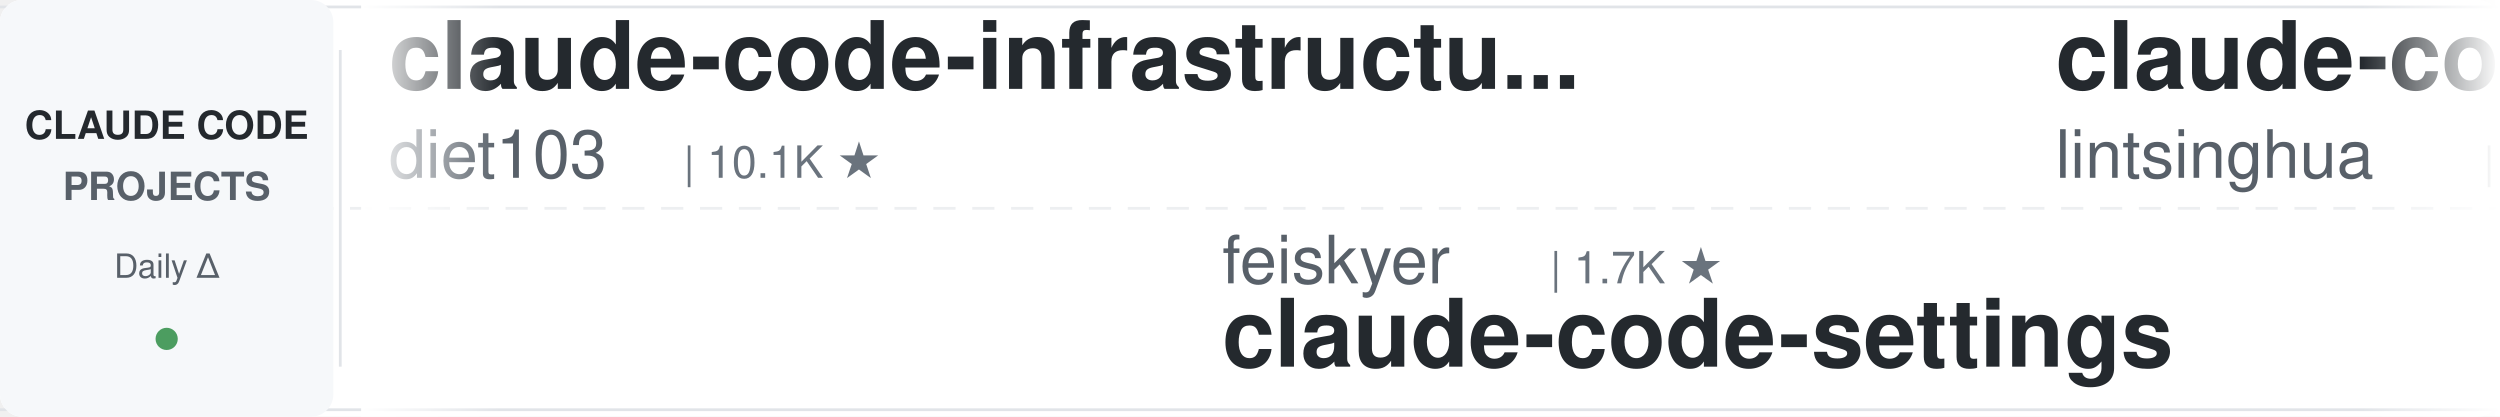
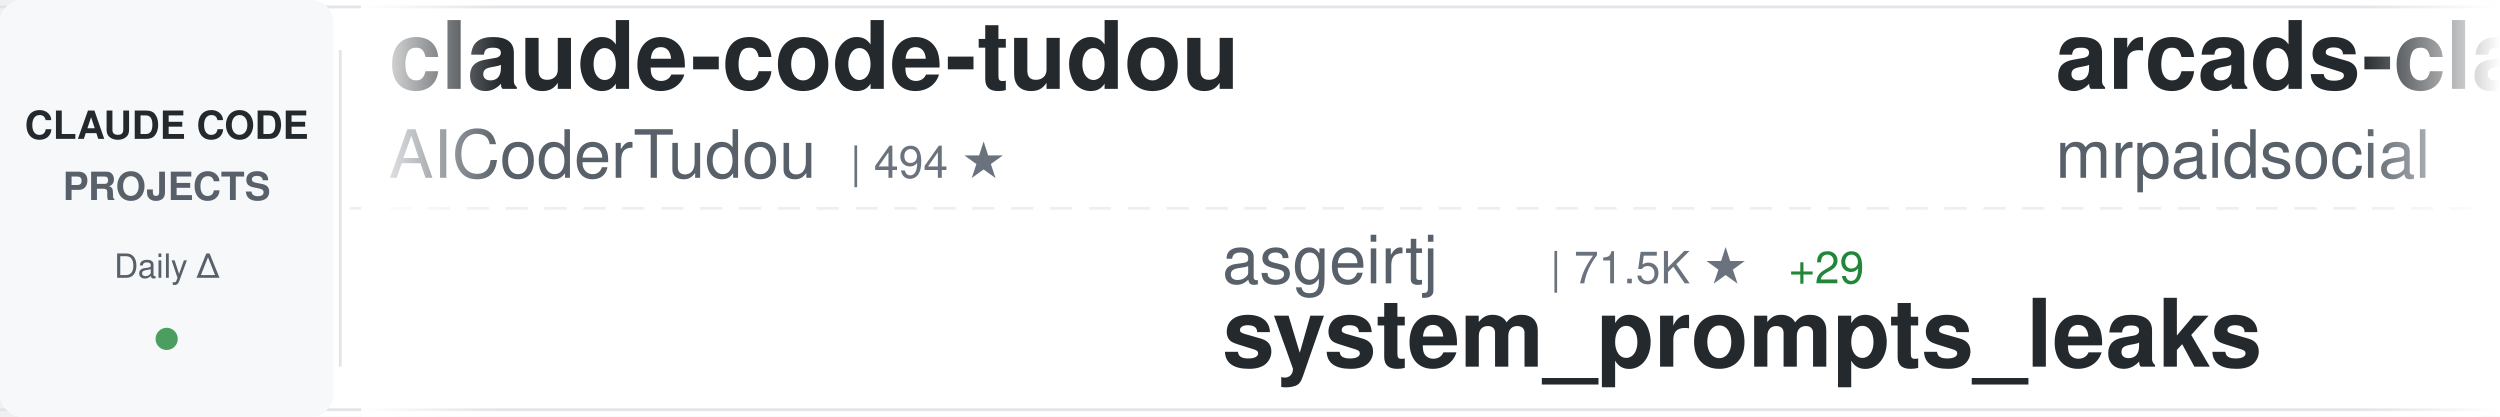
<svg xmlns="http://www.w3.org/2000/svg" width="900" height="150">
  <defs>
    <linearGradient id="awesomeLeftFade" x1="0%" y1="0%" x2="100%" y2="0%">
      <stop offset="0%" style="stop-color:#ffffff;stop-opacity:1" />
      <stop offset="100%" style="stop-color:#ffffff;stop-opacity:0" />
    </linearGradient>
    <linearGradient id="awesomeRightFade" x1="0%" y1="0%" x2="100%" y2="0%">
      <stop offset="0%" style="stop-color:#ffffff;stop-opacity:0" />
      <stop offset="100%" style="stop-color:#ffffff;stop-opacity:1" />
    </linearGradient>
  </defs>
  <rect width="900" height="150" fill="#ffffff" rx="8" />
  <rect x="0" y="2" width="900" height="1" fill="#e1e4e8" />
  <rect x="0" y="147" width="900" height="1" fill="#e1e4e8" />
  <line x1="0" y1="75" x2="900" y2="75" stroke="#e1e4e8" stroke-width="1" stroke-dasharray="8 6" opacity="0.6" />
  <rect x="0" y="0" width="120" height="150" fill="#f6f8fa" rx="8" />
  <text x="60" y="50" font-family="-apple-system, BlinkMacSystemFont, 'Segoe UI', Helvetica, Arial, sans-serif" font-size="14" font-weight="600" fill="#24292e" text-anchor="middle">CLAUDE CODE</text>
  <text x="60" y="72" font-family="-apple-system, BlinkMacSystemFont, 'Segoe UI', Helvetica, Arial, sans-serif" font-size="14" font-weight="600" fill="#586069" text-anchor="middle">PROJECTS</text>
  <text x="60" y="100" font-family="-apple-system, BlinkMacSystemFont, 'Segoe UI', Helvetica, Arial, sans-serif" font-size="12" font-weight="500" fill="#586069" text-anchor="middle">Daily Δ</text>
  <circle cx="60" cy="122" r="4" fill="#22863a" opacity="0.8" />
  <rect x="122" y="18" width="1" height="114" fill="#e1e4e8" />
  <clipPath id="awesomeTickerClip">
    <rect x="130" y="0" width="770" height="150" />
  </clipPath>
  <g clip-path="url(#awesomeTickerClip)">
    <g id="awesomeTickerItems">
      <animateTransform attributeName="transform" attributeType="XML" type="translate" from="0 0" to="-3000 0" dur="54s" repeatCount="indefinite" />
      <g transform="translate(0, 0)">
-         <text x="140" y="32" font-family="-apple-system, BlinkMacSystemFont, 'Segoe UI', Helvetica, Arial, sans-serif" font-size="34" font-weight="600" fill="#24292e">claude-code-infrastructu...</text>
-         <text x="140" y="64" font-family="-apple-system, BlinkMacSystemFont, 'Segoe UI', Helvetica, Arial, sans-serif" font-size="24" font-weight="400" fill="#586069">diet103</text>
-         <text x="246" y="64" font-family="-apple-system, BlinkMacSystemFont, 'Segoe UI', Helvetica, Arial, sans-serif" font-size="16" font-weight="500" fill="#6a737d">| 10.1K ★</text>
+         <text x="140" y="32" font-family="-apple-system, BlinkMacSystemFont, 'Segoe UI', Helvetica, Arial, sans-serif" font-size="34" font-weight="600" fill="#24292e">claude-code-tudou</text>
+         <text x="140" y="64" font-family="-apple-system, BlinkMacSystemFont, 'Segoe UI', Helvetica, Arial, sans-serif" font-size="24" font-weight="400" fill="#586069">AICoderTudou</text>
+         <text x="306" y="64" font-family="-apple-system, BlinkMacSystemFont, 'Segoe UI', Helvetica, Arial, sans-serif" font-size="16" font-weight="500" fill="#6a737d">| 494 ★</text>
      </g>
      <g transform="translate(300, 0)">
-         <text x="140" y="102" font-family="-apple-system, BlinkMacSystemFont, 'Segoe UI', Helvetica, Arial, sans-serif" font-size="24" font-weight="400" fill="#586069">feiskyer</text>
-         <text x="258" y="102" font-family="-apple-system, BlinkMacSystemFont, 'Segoe UI', Helvetica, Arial, sans-serif" font-size="16" font-weight="500" fill="#6a737d">| 1.7K ★</text>
-         <text x="140" y="132" font-family="-apple-system, BlinkMacSystemFont, 'Segoe UI', Helvetica, Arial, sans-serif" font-size="34" font-weight="600" fill="#24292e">claude-code-settings</text>
+         <text x="140" y="102" font-family="-apple-system, BlinkMacSystemFont, 'Segoe UI', Helvetica, Arial, sans-serif" font-size="24" font-weight="400" fill="#586069">asgeirtj</text>
+         <text x="258" y="102" font-family="-apple-system, BlinkMacSystemFont, 'Segoe UI', Helvetica, Arial, sans-serif" font-size="16" font-weight="500" fill="#6a737d">| 71.5K ★</text>
+         <text x="344" y="102" font-family="-apple-system, BlinkMacSystemFont, 'Segoe UI', Helvetica, Arial, sans-serif" font-size="16" font-weight="500" fill="#22863a"> +29</text>
+         <text x="140" y="132" font-family="-apple-system, BlinkMacSystemFont, 'Segoe UI', Helvetica, Arial, sans-serif" font-size="34" font-weight="600" fill="#24292e">system_prompts_leaks</text>
      </g>
      <g transform="translate(600, 0)">
-         <text x="140" y="32" font-family="-apple-system, BlinkMacSystemFont, 'Segoe UI', Helvetica, Arial, sans-serif" font-size="34" font-weight="600" fill="#24292e">claude-code-book</text>
-         <text x="140" y="64" font-family="-apple-system, BlinkMacSystemFont, 'Segoe UI', Helvetica, Arial, sans-serif" font-size="24" font-weight="400" fill="#586069">lintsinghua</text>
-         <text x="294" y="64" font-family="-apple-system, BlinkMacSystemFont, 'Segoe UI', Helvetica, Arial, sans-serif" font-size="16" font-weight="500" fill="#6a737d">| 4.4K ★</text>
-         <text x="371" y="64" font-family="-apple-system, BlinkMacSystemFont, 'Segoe UI', Helvetica, Arial, sans-serif" font-size="16" font-weight="500" fill="#22863a"> +1</text>
+         <text x="140" y="32" font-family="-apple-system, BlinkMacSystemFont, 'Segoe UI', Helvetica, Arial, sans-serif" font-size="34" font-weight="600" fill="#24292e">arcads-claude-code-mrpai...</text>
+         <text x="140" y="64" font-family="-apple-system, BlinkMacSystemFont, 'Segoe UI', Helvetica, Arial, sans-serif" font-size="24" font-weight="400" fill="#586069">mrpaidsocial</text>
+         <text x="306" y="64" font-family="-apple-system, BlinkMacSystemFont, 'Segoe UI', Helvetica, Arial, sans-serif" font-size="16" font-weight="500" fill="#6a737d">| 1.7K ★</text>
+         <text x="383" y="64" font-family="-apple-system, BlinkMacSystemFont, 'Segoe UI', Helvetica, Arial, sans-serif" font-size="16" font-weight="500" fill="#22863a"> +1</text>
      </g>
      <g transform="translate(900, 0)">
-         <text x="140" y="102" font-family="-apple-system, BlinkMacSystemFont, 'Segoe UI', Helvetica, Arial, sans-serif" font-size="24" font-weight="400" fill="#586069">anthropics</text>
-         <text x="282" y="102" font-family="-apple-system, BlinkMacSystemFont, 'Segoe UI', Helvetica, Arial, sans-serif" font-size="16" font-weight="500" fill="#6a737d">| 1.1K ★</text>
-         <text x="140" y="132" font-family="-apple-system, BlinkMacSystemFont, 'Segoe UI', Helvetica, Arial, sans-serif" font-size="34" font-weight="600" fill="#24292e">claude-code-base-action</text>
+         <text x="140" y="102" font-family="-apple-system, BlinkMacSystemFont, 'Segoe UI', Helvetica, Arial, sans-serif" font-size="24" font-weight="400" fill="#586069">VineeTagarwaL-code</text>
+         <text x="378" y="102" font-family="-apple-system, BlinkMacSystemFont, 'Segoe UI', Helvetica, Arial, sans-serif" font-size="16" font-weight="500" fill="#6a737d">| 271 ★</text>
+         <text x="140" y="132" font-family="-apple-system, BlinkMacSystemFont, 'Segoe UI', Helvetica, Arial, sans-serif" font-size="34" font-weight="600" fill="#24292e">claude-code</text>
      </g>
      <g transform="translate(1200, 0)">
-         <text x="140" y="32" font-family="-apple-system, BlinkMacSystemFont, 'Segoe UI', Helvetica, Arial, sans-serif" font-size="34" font-weight="600" fill="#24292e">andrej-karpathy-skills</text>
-         <text x="140" y="64" font-family="-apple-system, BlinkMacSystemFont, 'Segoe UI', Helvetica, Arial, sans-serif" font-size="24" font-weight="400" fill="#586069">multica-ai</text>
-         <text x="282" y="64" font-family="-apple-system, BlinkMacSystemFont, 'Segoe UI', Helvetica, Arial, sans-serif" font-size="16" font-weight="500" fill="#6a737d">| 233.3K ★</text>
-         <text x="377" y="64" font-family="-apple-system, BlinkMacSystemFont, 'Segoe UI', Helvetica, Arial, sans-serif" font-size="16" font-weight="500" fill="#22863a"> +233.3K</text>
+         <text x="140" y="32" font-family="-apple-system, BlinkMacSystemFont, 'Segoe UI', Helvetica, Arial, sans-serif" font-size="34" font-weight="600" fill="#24292e">claude-code</text>
+         <text x="140" y="64" font-family="-apple-system, BlinkMacSystemFont, 'Segoe UI', Helvetica, Arial, sans-serif" font-size="24" font-weight="400" fill="#586069">mehmoodosman</text>
+         <text x="306" y="64" font-family="-apple-system, BlinkMacSystemFont, 'Segoe UI', Helvetica, Arial, sans-serif" font-size="16" font-weight="500" fill="#6a737d">| 172 ★</text>
      </g>
      <g transform="translate(1500, 0)">
-         <text x="140" y="102" font-family="-apple-system, BlinkMacSystemFont, 'Segoe UI', Helvetica, Arial, sans-serif" font-size="24" font-weight="400" fill="#586069">claude-code-best</text>
-         <text x="354" y="102" font-family="-apple-system, BlinkMacSystemFont, 'Segoe UI', Helvetica, Arial, sans-serif" font-size="16" font-weight="500" fill="#6a737d">| 23.3K ★</text>
-         <text x="440" y="102" font-family="-apple-system, BlinkMacSystemFont, 'Segoe UI', Helvetica, Arial, sans-serif" font-size="16" font-weight="500" fill="#22863a"> +2</text>
+         <text x="140" y="102" font-family="-apple-system, BlinkMacSystemFont, 'Segoe UI', Helvetica, Arial, sans-serif" font-size="24" font-weight="400" fill="#586069">xorespesp</text>
+         <text x="270" y="102" font-family="-apple-system, BlinkMacSystemFont, 'Segoe UI', Helvetica, Arial, sans-serif" font-size="16" font-weight="500" fill="#6a737d">| 231 ★</text>
        <text x="140" y="132" font-family="-apple-system, BlinkMacSystemFont, 'Segoe UI', Helvetica, Arial, sans-serif" font-size="34" font-weight="600" fill="#24292e">claude-code</text>
      </g>
      <g transform="translate(1800, 0)">
-         <text x="140" y="32" font-family="-apple-system, BlinkMacSystemFont, 'Segoe UI', Helvetica, Arial, sans-serif" font-size="34" font-weight="600" fill="#24292e">claude-code-local</text>
-         <text x="140" y="64" font-family="-apple-system, BlinkMacSystemFont, 'Segoe UI', Helvetica, Arial, sans-serif" font-size="24" font-weight="400" fill="#586069">nicedreamzapp</text>
-         <text x="318" y="64" font-family="-apple-system, BlinkMacSystemFont, 'Segoe UI', Helvetica, Arial, sans-serif" font-size="16" font-weight="500" fill="#6a737d">| 3.5K ★</text>
-         <text x="395" y="64" font-family="-apple-system, BlinkMacSystemFont, 'Segoe UI', Helvetica, Arial, sans-serif" font-size="16" font-weight="500" fill="#22863a"> +3</text>
+         <text x="140" y="32" font-family="-apple-system, BlinkMacSystemFont, 'Segoe UI', Helvetica, Arial, sans-serif" font-size="34" font-weight="600" fill="#24292e">claude-code-telegram</text>
+         <text x="140" y="64" font-family="-apple-system, BlinkMacSystemFont, 'Segoe UI', Helvetica, Arial, sans-serif" font-size="24" font-weight="400" fill="#586069">overwirehq</text>
+         <text x="282" y="64" font-family="-apple-system, BlinkMacSystemFont, 'Segoe UI', Helvetica, Arial, sans-serif" font-size="16" font-weight="500" fill="#6a737d">| 2.8K ★</text>
+         <text x="359" y="64" font-family="-apple-system, BlinkMacSystemFont, 'Segoe UI', Helvetica, Arial, sans-serif" font-size="16" font-weight="500" fill="#22863a"> +2</text>
      </g>
      <g transform="translate(2100, 0)">
-         <text x="140" y="102" font-family="-apple-system, BlinkMacSystemFont, 'Segoe UI', Helvetica, Arial, sans-serif" font-size="24" font-weight="400" fill="#586069">wanshuiyin</text>
-         <text x="282" y="102" font-family="-apple-system, BlinkMacSystemFont, 'Segoe UI', Helvetica, Arial, sans-serif" font-size="16" font-weight="500" fill="#6a737d">| 19.2K ★</text>
-         <text x="368" y="102" font-family="-apple-system, BlinkMacSystemFont, 'Segoe UI', Helvetica, Arial, sans-serif" font-size="16" font-weight="500" fill="#22863a"> +16</text>
-         <text x="140" y="132" font-family="-apple-system, BlinkMacSystemFont, 'Segoe UI', Helvetica, Arial, sans-serif" font-size="34" font-weight="600" fill="#24292e">Auto-claude-code-researc...</text>
+         <text x="140" y="102" font-family="-apple-system, BlinkMacSystemFont, 'Segoe UI', Helvetica, Arial, sans-serif" font-size="24" font-weight="400" fill="#586069">alejandrobalderas</text>
+         <text x="366" y="102" font-family="-apple-system, BlinkMacSystemFont, 'Segoe UI', Helvetica, Arial, sans-serif" font-size="16" font-weight="500" fill="#6a737d">| 3.0K ★</text>
+         <text x="140" y="132" font-family="-apple-system, BlinkMacSystemFont, 'Segoe UI', Helvetica, Arial, sans-serif" font-size="34" font-weight="600" fill="#24292e">claude-code-from-source</text>
      </g>
      <g transform="translate(2400, 0)">
-         <text x="140" y="32" font-family="-apple-system, BlinkMacSystemFont, 'Segoe UI', Helvetica, Arial, sans-serif" font-size="34" font-weight="600" fill="#24292e">sc-claude-code-files</text>
-         <text x="140" y="64" font-family="-apple-system, BlinkMacSystemFont, 'Segoe UI', Helvetica, Arial, sans-serif" font-size="24" font-weight="400" fill="#586069">https-deeplearning-ai</text>
-         <text x="414" y="64" font-family="-apple-system, BlinkMacSystemFont, 'Segoe UI', Helvetica, Arial, sans-serif" font-size="16" font-weight="500" fill="#6a737d">| 563 ★</text>
+         <text x="140" y="32" font-family="-apple-system, BlinkMacSystemFont, 'Segoe UI', Helvetica, Arial, sans-serif" font-size="34" font-weight="600" fill="#24292e">awesome-claude-code-suba...</text>
+         <text x="140" y="64" font-family="-apple-system, BlinkMacSystemFont, 'Segoe UI', Helvetica, Arial, sans-serif" font-size="24" font-weight="400" fill="#586069">VoltAgent</text>
+         <text x="270" y="64" font-family="-apple-system, BlinkMacSystemFont, 'Segoe UI', Helvetica, Arial, sans-serif" font-size="16" font-weight="500" fill="#6a737d">| 26.6K ★</text>
+         <text x="356" y="64" font-family="-apple-system, BlinkMacSystemFont, 'Segoe UI', Helvetica, Arial, sans-serif" font-size="16" font-weight="500" fill="#22863a"> +7</text>
      </g>
      <g transform="translate(2700, 0)">
-         <text x="140" y="102" font-family="-apple-system, BlinkMacSystemFont, 'Segoe UI', Helvetica, Arial, sans-serif" font-size="24" font-weight="400" fill="#586069">zebbern</text>
-         <text x="246" y="102" font-family="-apple-system, BlinkMacSystemFont, 'Segoe UI', Helvetica, Arial, sans-serif" font-size="16" font-weight="500" fill="#6a737d">| 4.7K ★</text>
-         <text x="140" y="132" font-family="-apple-system, BlinkMacSystemFont, 'Segoe UI', Helvetica, Arial, sans-serif" font-size="34" font-weight="600" fill="#24292e">claude-code-guide</text>
+         <text x="140" y="102" font-family="-apple-system, BlinkMacSystemFont, 'Segoe UI', Helvetica, Arial, sans-serif" font-size="24" font-weight="400" fill="#586069">777genius</text>
+         <text x="270" y="102" font-family="-apple-system, BlinkMacSystemFont, 'Segoe UI', Helvetica, Arial, sans-serif" font-size="16" font-weight="500" fill="#6a737d">| 939 ★</text>
+         <text x="140" y="132" font-family="-apple-system, BlinkMacSystemFont, 'Segoe UI', Helvetica, Arial, sans-serif" font-size="34" font-weight="600" fill="#24292e">claude-code-source-code</text>
      </g>
      <g transform="translate(3000, 0)">
-         <text x="140" y="32" font-family="-apple-system, BlinkMacSystemFont, 'Segoe UI', Helvetica, Arial, sans-serif" font-size="34" font-weight="600" fill="#24292e">claude-code-infrastructu...</text>
-         <text x="140" y="64" font-family="-apple-system, BlinkMacSystemFont, 'Segoe UI', Helvetica, Arial, sans-serif" font-size="24" font-weight="400" fill="#586069">diet103</text>
-         <text x="246" y="64" font-family="-apple-system, BlinkMacSystemFont, 'Segoe UI', Helvetica, Arial, sans-serif" font-size="16" font-weight="500" fill="#6a737d">| 10.1K ★</text>
+         <text x="140" y="32" font-family="-apple-system, BlinkMacSystemFont, 'Segoe UI', Helvetica, Arial, sans-serif" font-size="34" font-weight="600" fill="#24292e">claude-code-tudou</text>
+         <text x="140" y="64" font-family="-apple-system, BlinkMacSystemFont, 'Segoe UI', Helvetica, Arial, sans-serif" font-size="24" font-weight="400" fill="#586069">AICoderTudou</text>
+         <text x="306" y="64" font-family="-apple-system, BlinkMacSystemFont, 'Segoe UI', Helvetica, Arial, sans-serif" font-size="16" font-weight="500" fill="#6a737d">| 494 ★</text>
      </g>
      <g transform="translate(3300, 0)">
-         <text x="140" y="102" font-family="-apple-system, BlinkMacSystemFont, 'Segoe UI', Helvetica, Arial, sans-serif" font-size="24" font-weight="400" fill="#586069">feiskyer</text>
-         <text x="258" y="102" font-family="-apple-system, BlinkMacSystemFont, 'Segoe UI', Helvetica, Arial, sans-serif" font-size="16" font-weight="500" fill="#6a737d">| 1.7K ★</text>
-         <text x="140" y="132" font-family="-apple-system, BlinkMacSystemFont, 'Segoe UI', Helvetica, Arial, sans-serif" font-size="34" font-weight="600" fill="#24292e">claude-code-settings</text>
+         <text x="140" y="102" font-family="-apple-system, BlinkMacSystemFont, 'Segoe UI', Helvetica, Arial, sans-serif" font-size="24" font-weight="400" fill="#586069">asgeirtj</text>
+         <text x="258" y="102" font-family="-apple-system, BlinkMacSystemFont, 'Segoe UI', Helvetica, Arial, sans-serif" font-size="16" font-weight="500" fill="#6a737d">| 71.5K ★</text>
+         <text x="344" y="102" font-family="-apple-system, BlinkMacSystemFont, 'Segoe UI', Helvetica, Arial, sans-serif" font-size="16" font-weight="500" fill="#22863a"> +29</text>
+         <text x="140" y="132" font-family="-apple-system, BlinkMacSystemFont, 'Segoe UI', Helvetica, Arial, sans-serif" font-size="34" font-weight="600" fill="#24292e">system_prompts_leaks</text>
      </g>
      <g transform="translate(3600, 0)">
-         <text x="140" y="32" font-family="-apple-system, BlinkMacSystemFont, 'Segoe UI', Helvetica, Arial, sans-serif" font-size="34" font-weight="600" fill="#24292e">claude-code-book</text>
-         <text x="140" y="64" font-family="-apple-system, BlinkMacSystemFont, 'Segoe UI', Helvetica, Arial, sans-serif" font-size="24" font-weight="400" fill="#586069">lintsinghua</text>
-         <text x="294" y="64" font-family="-apple-system, BlinkMacSystemFont, 'Segoe UI', Helvetica, Arial, sans-serif" font-size="16" font-weight="500" fill="#6a737d">| 4.4K ★</text>
-         <text x="371" y="64" font-family="-apple-system, BlinkMacSystemFont, 'Segoe UI', Helvetica, Arial, sans-serif" font-size="16" font-weight="500" fill="#22863a"> +1</text>
+         <text x="140" y="32" font-family="-apple-system, BlinkMacSystemFont, 'Segoe UI', Helvetica, Arial, sans-serif" font-size="34" font-weight="600" fill="#24292e">arcads-claude-code-mrpai...</text>
+         <text x="140" y="64" font-family="-apple-system, BlinkMacSystemFont, 'Segoe UI', Helvetica, Arial, sans-serif" font-size="24" font-weight="400" fill="#586069">mrpaidsocial</text>
+         <text x="306" y="64" font-family="-apple-system, BlinkMacSystemFont, 'Segoe UI', Helvetica, Arial, sans-serif" font-size="16" font-weight="500" fill="#6a737d">| 1.7K ★</text>
+         <text x="383" y="64" font-family="-apple-system, BlinkMacSystemFont, 'Segoe UI', Helvetica, Arial, sans-serif" font-size="16" font-weight="500" fill="#22863a"> +1</text>
      </g>
      <g transform="translate(3900, 0)">
-         <text x="140" y="102" font-family="-apple-system, BlinkMacSystemFont, 'Segoe UI', Helvetica, Arial, sans-serif" font-size="24" font-weight="400" fill="#586069">anthropics</text>
-         <text x="282" y="102" font-family="-apple-system, BlinkMacSystemFont, 'Segoe UI', Helvetica, Arial, sans-serif" font-size="16" font-weight="500" fill="#6a737d">| 1.1K ★</text>
-         <text x="140" y="132" font-family="-apple-system, BlinkMacSystemFont, 'Segoe UI', Helvetica, Arial, sans-serif" font-size="34" font-weight="600" fill="#24292e">claude-code-base-action</text>
+         <text x="140" y="102" font-family="-apple-system, BlinkMacSystemFont, 'Segoe UI', Helvetica, Arial, sans-serif" font-size="24" font-weight="400" fill="#586069">VineeTagarwaL-code</text>
+         <text x="378" y="102" font-family="-apple-system, BlinkMacSystemFont, 'Segoe UI', Helvetica, Arial, sans-serif" font-size="16" font-weight="500" fill="#6a737d">| 271 ★</text>
+         <text x="140" y="132" font-family="-apple-system, BlinkMacSystemFont, 'Segoe UI', Helvetica, Arial, sans-serif" font-size="34" font-weight="600" fill="#24292e">claude-code</text>
      </g>
    </g>
  </g>
  <rect x="130" y="0" width="50" height="150" fill="url(#awesomeLeftFade)" />
  <rect x="850" y="0" width="50" height="150" fill="url(#awesomeRightFade)" />
</svg>
